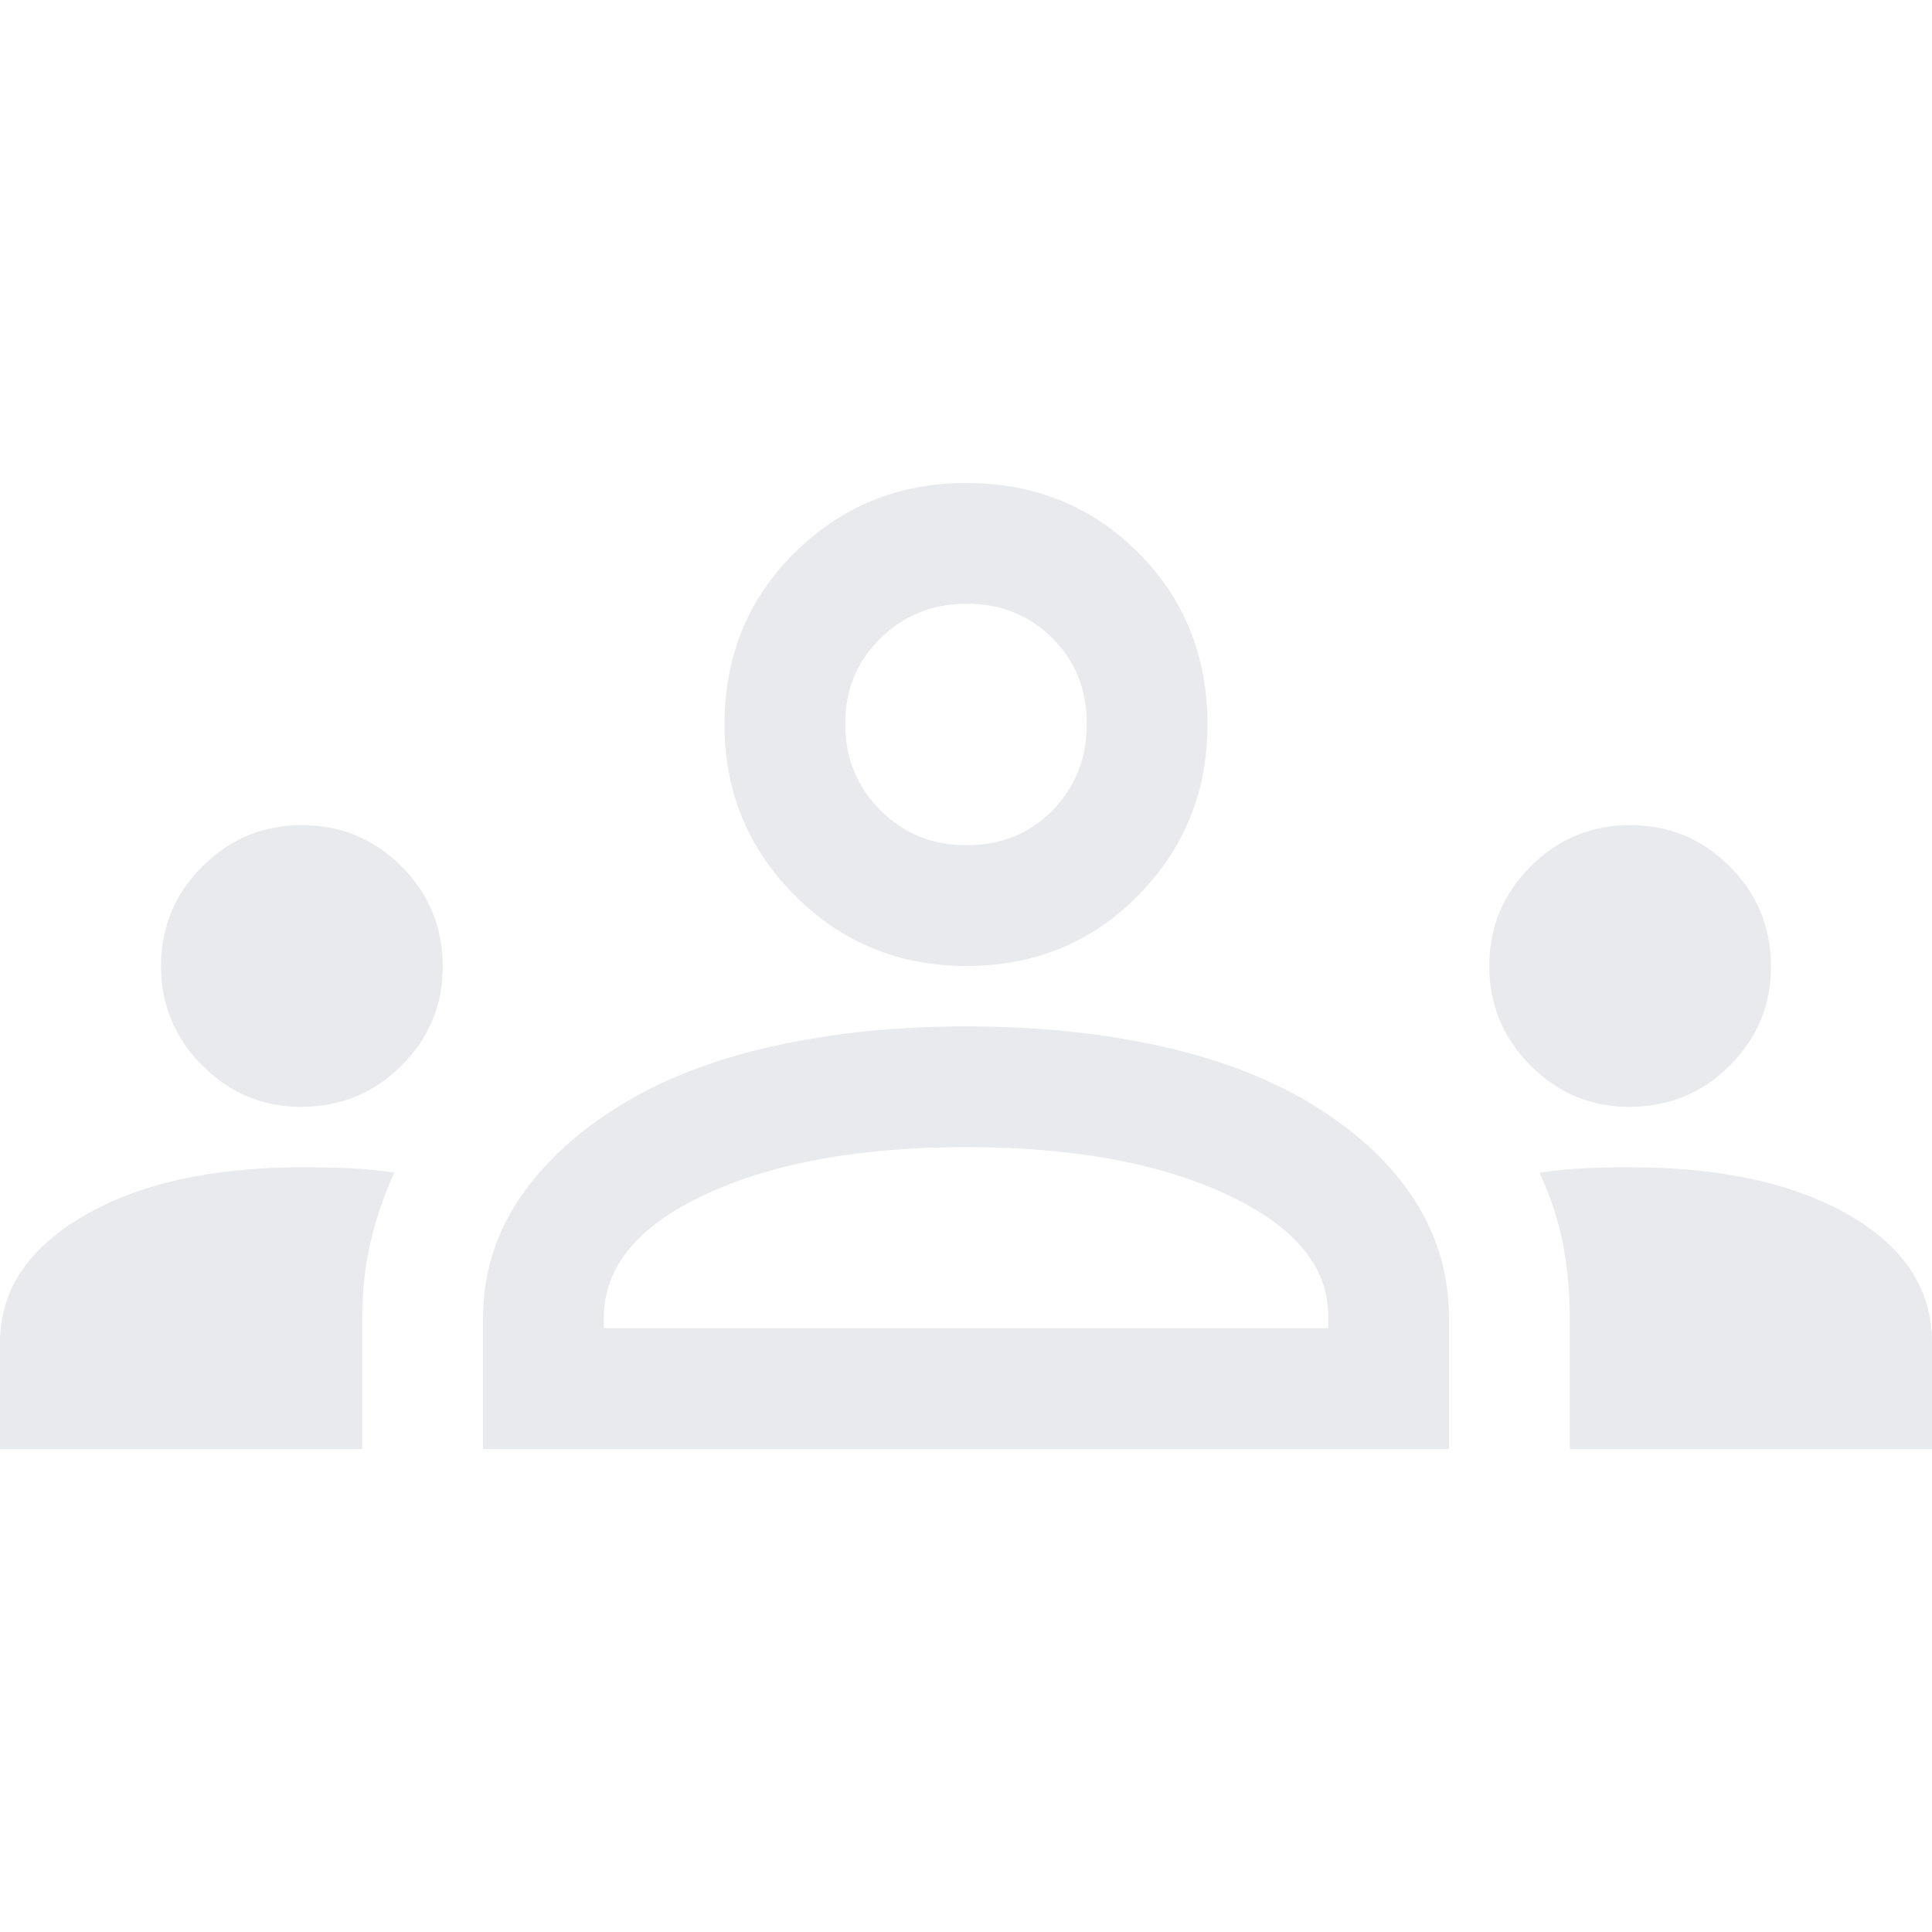
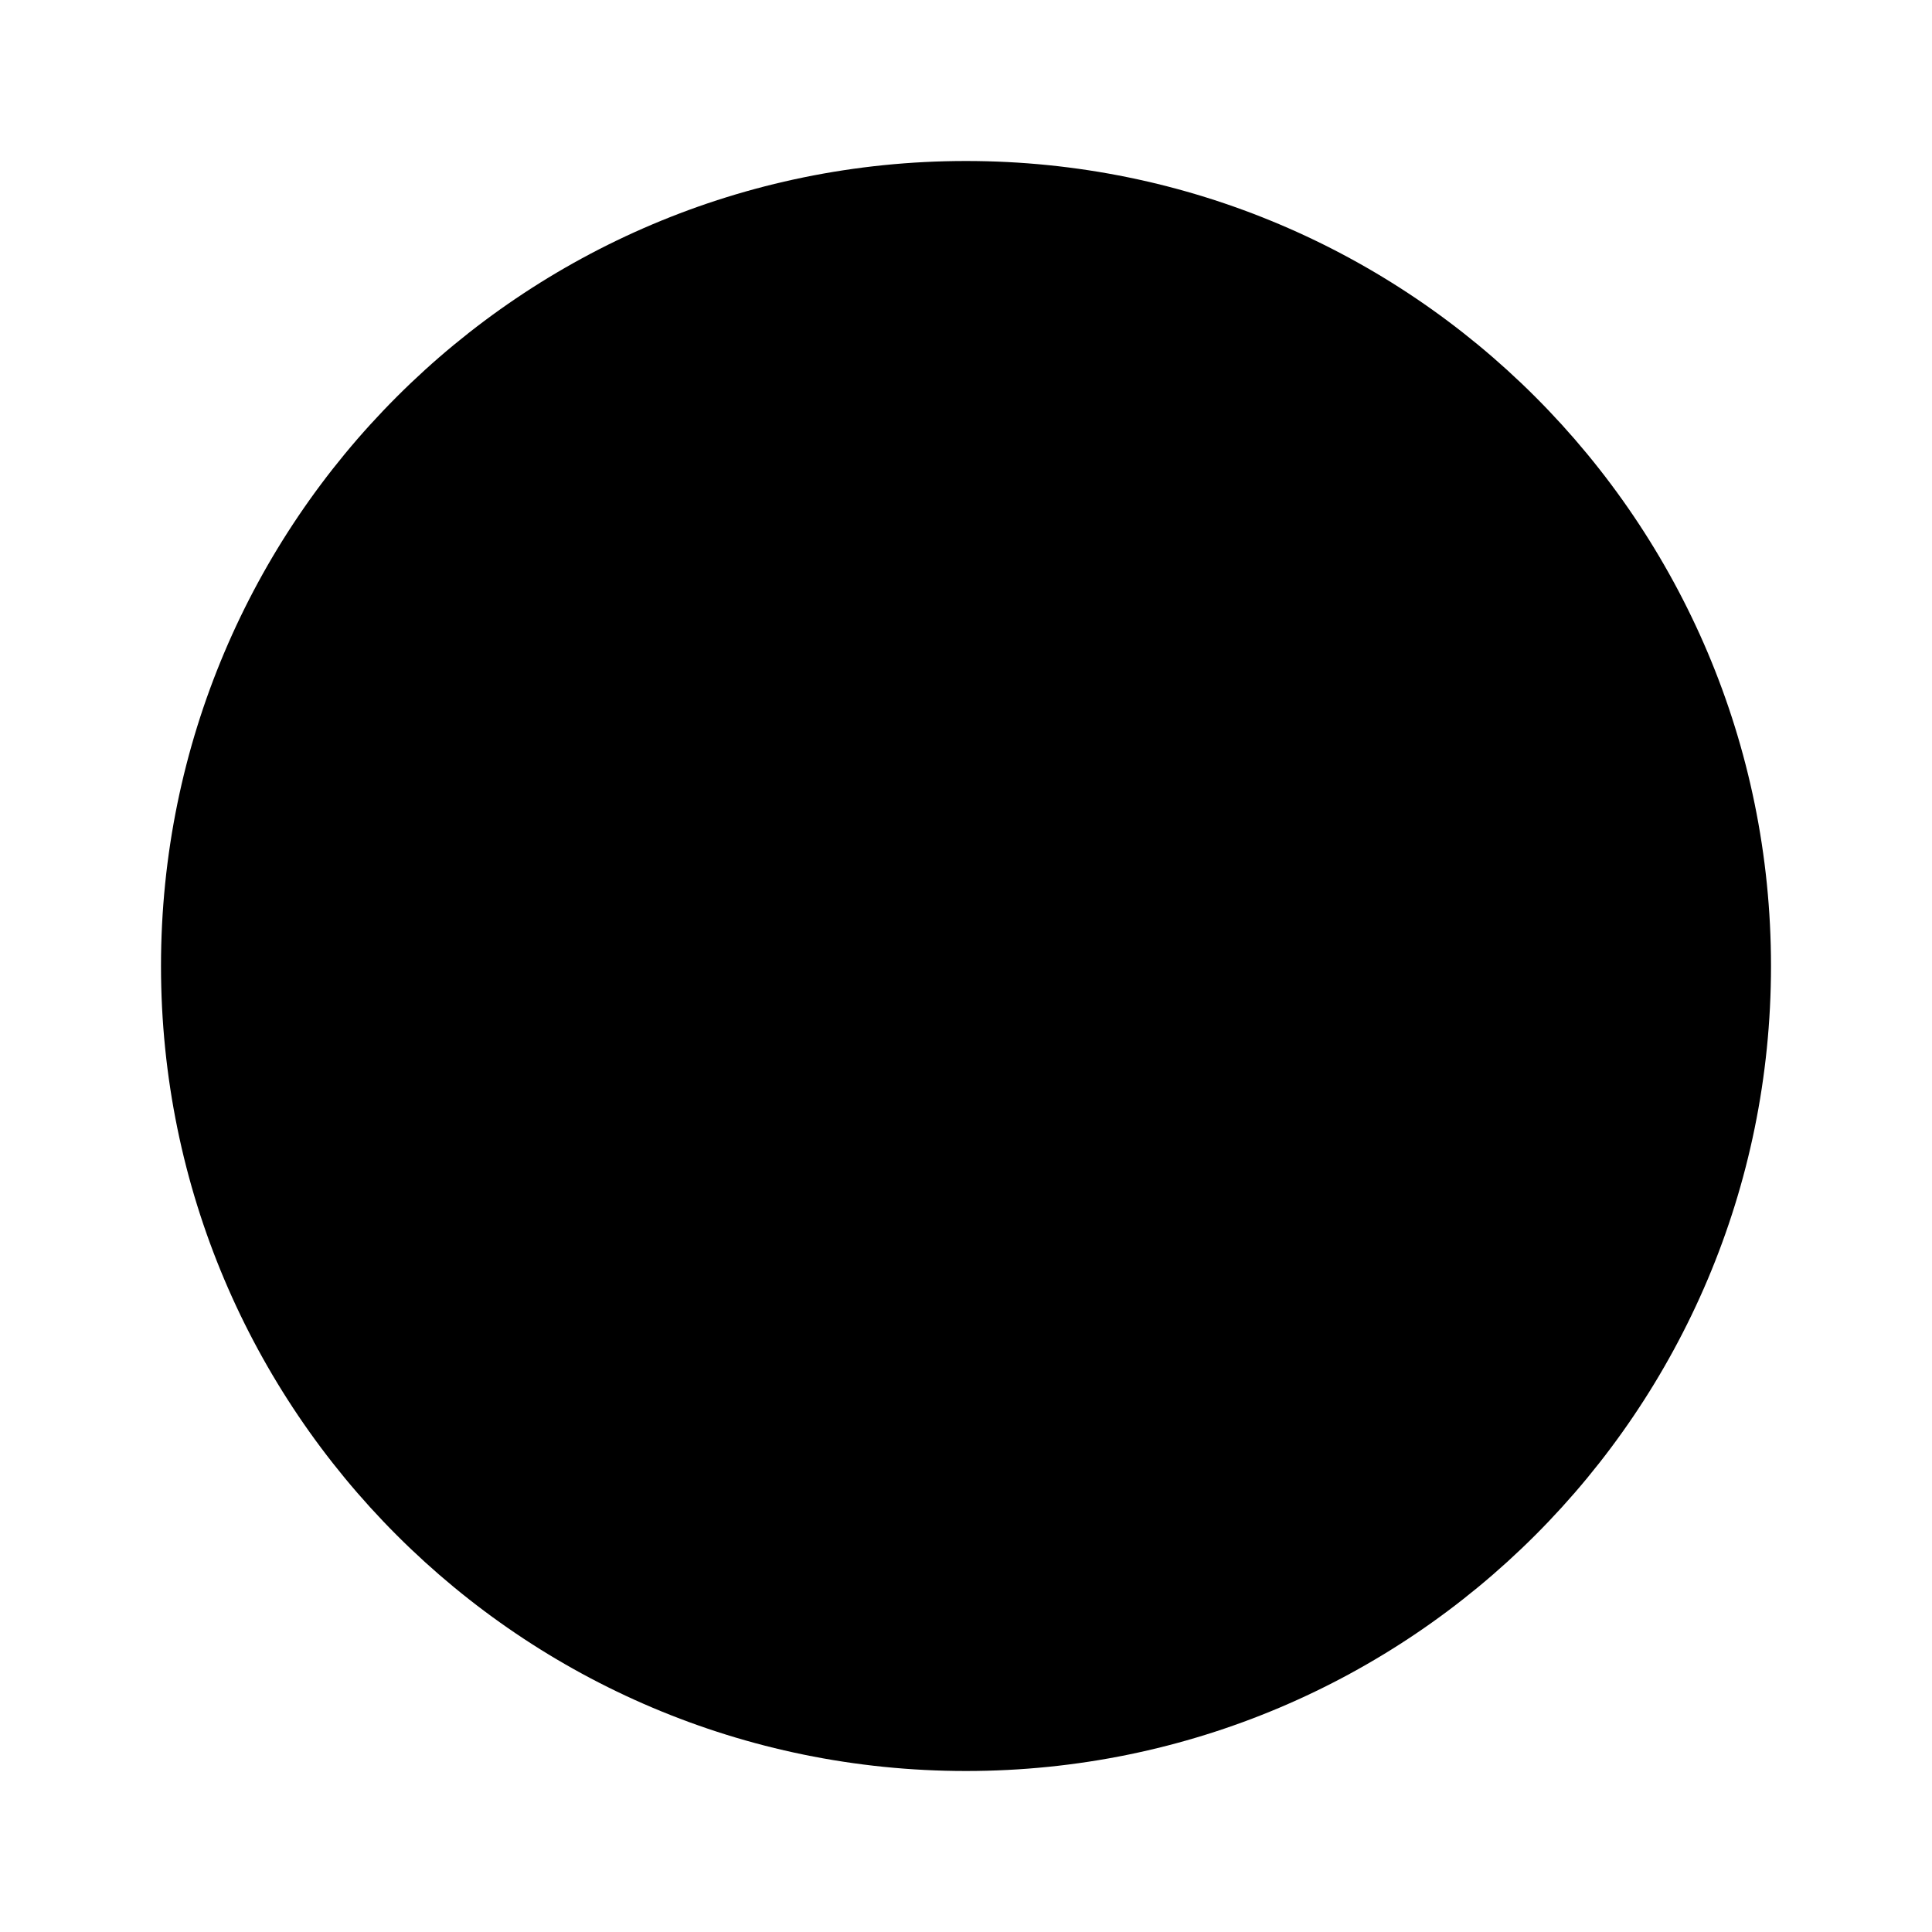
- <svg xmlns="http://www.w3.org/2000/svg" height="48px" viewBox="0 -960 960 960" width="48px" fill="#e8eaed">
-   <path d="M0-240v-53q0-38.57 41.5-62.78Q83-380 150.38-380q12.16 0 23.39.5t22.23 2.15q-8 17.35-12 35.17-4 17.81-4 37.18v65H0Zm240 0v-65q0-32 17.5-58.5T307-410q32-20 76.5-30t96.5-10q53 0 97.5 10t76.5 30q32 20 49 46.5t17 58.5v65H240Zm540 0v-65q0-19.86-3.5-37.43T765-377.27q11-1.73 22.17-2.23 11.17-.5 22.83-.5 67.5 0 108.75 23.77T960-293v53H780Zm-480-60h360v-6q0-37-50.5-60.5T480-390q-79 0-129.5 23.5T300-305v5ZM149.57-410q-28.57 0-49.07-20.56Q80-451.13 80-480q0-29 20.56-49.5Q121.13-550 150-550q29 0 49.5 20.5t20.5 49.93q0 28.57-20.5 49.07T149.57-410Zm660 0q-28.57 0-49.07-20.56Q740-451.13 740-480q0-29 20.56-49.5Q781.13-550 810-550q29 0 49.5 20.5t20.5 49.93q0 28.57-20.5 49.07T809.57-410ZM480-480q-50 0-85-35t-35-85q0-51 35-85.5t85-34.5q51 0 85.5 34.5T600-600q0 50-34.5 85T480-480Zm.35-60Q506-540 523-557.35t17-43Q540-626 522.85-643t-42.5-17q-25.35 0-42.85 17.15t-17.5 42.5q0 25.35 17.35 42.85t43 17.5ZM480-300Zm0-300Z" />
+ <svg xmlns="http://www.w3.org/2000/svg" width="24" height="24" fill="black">
+   <circle cx="12" cy="12" r="10" />
</svg>
